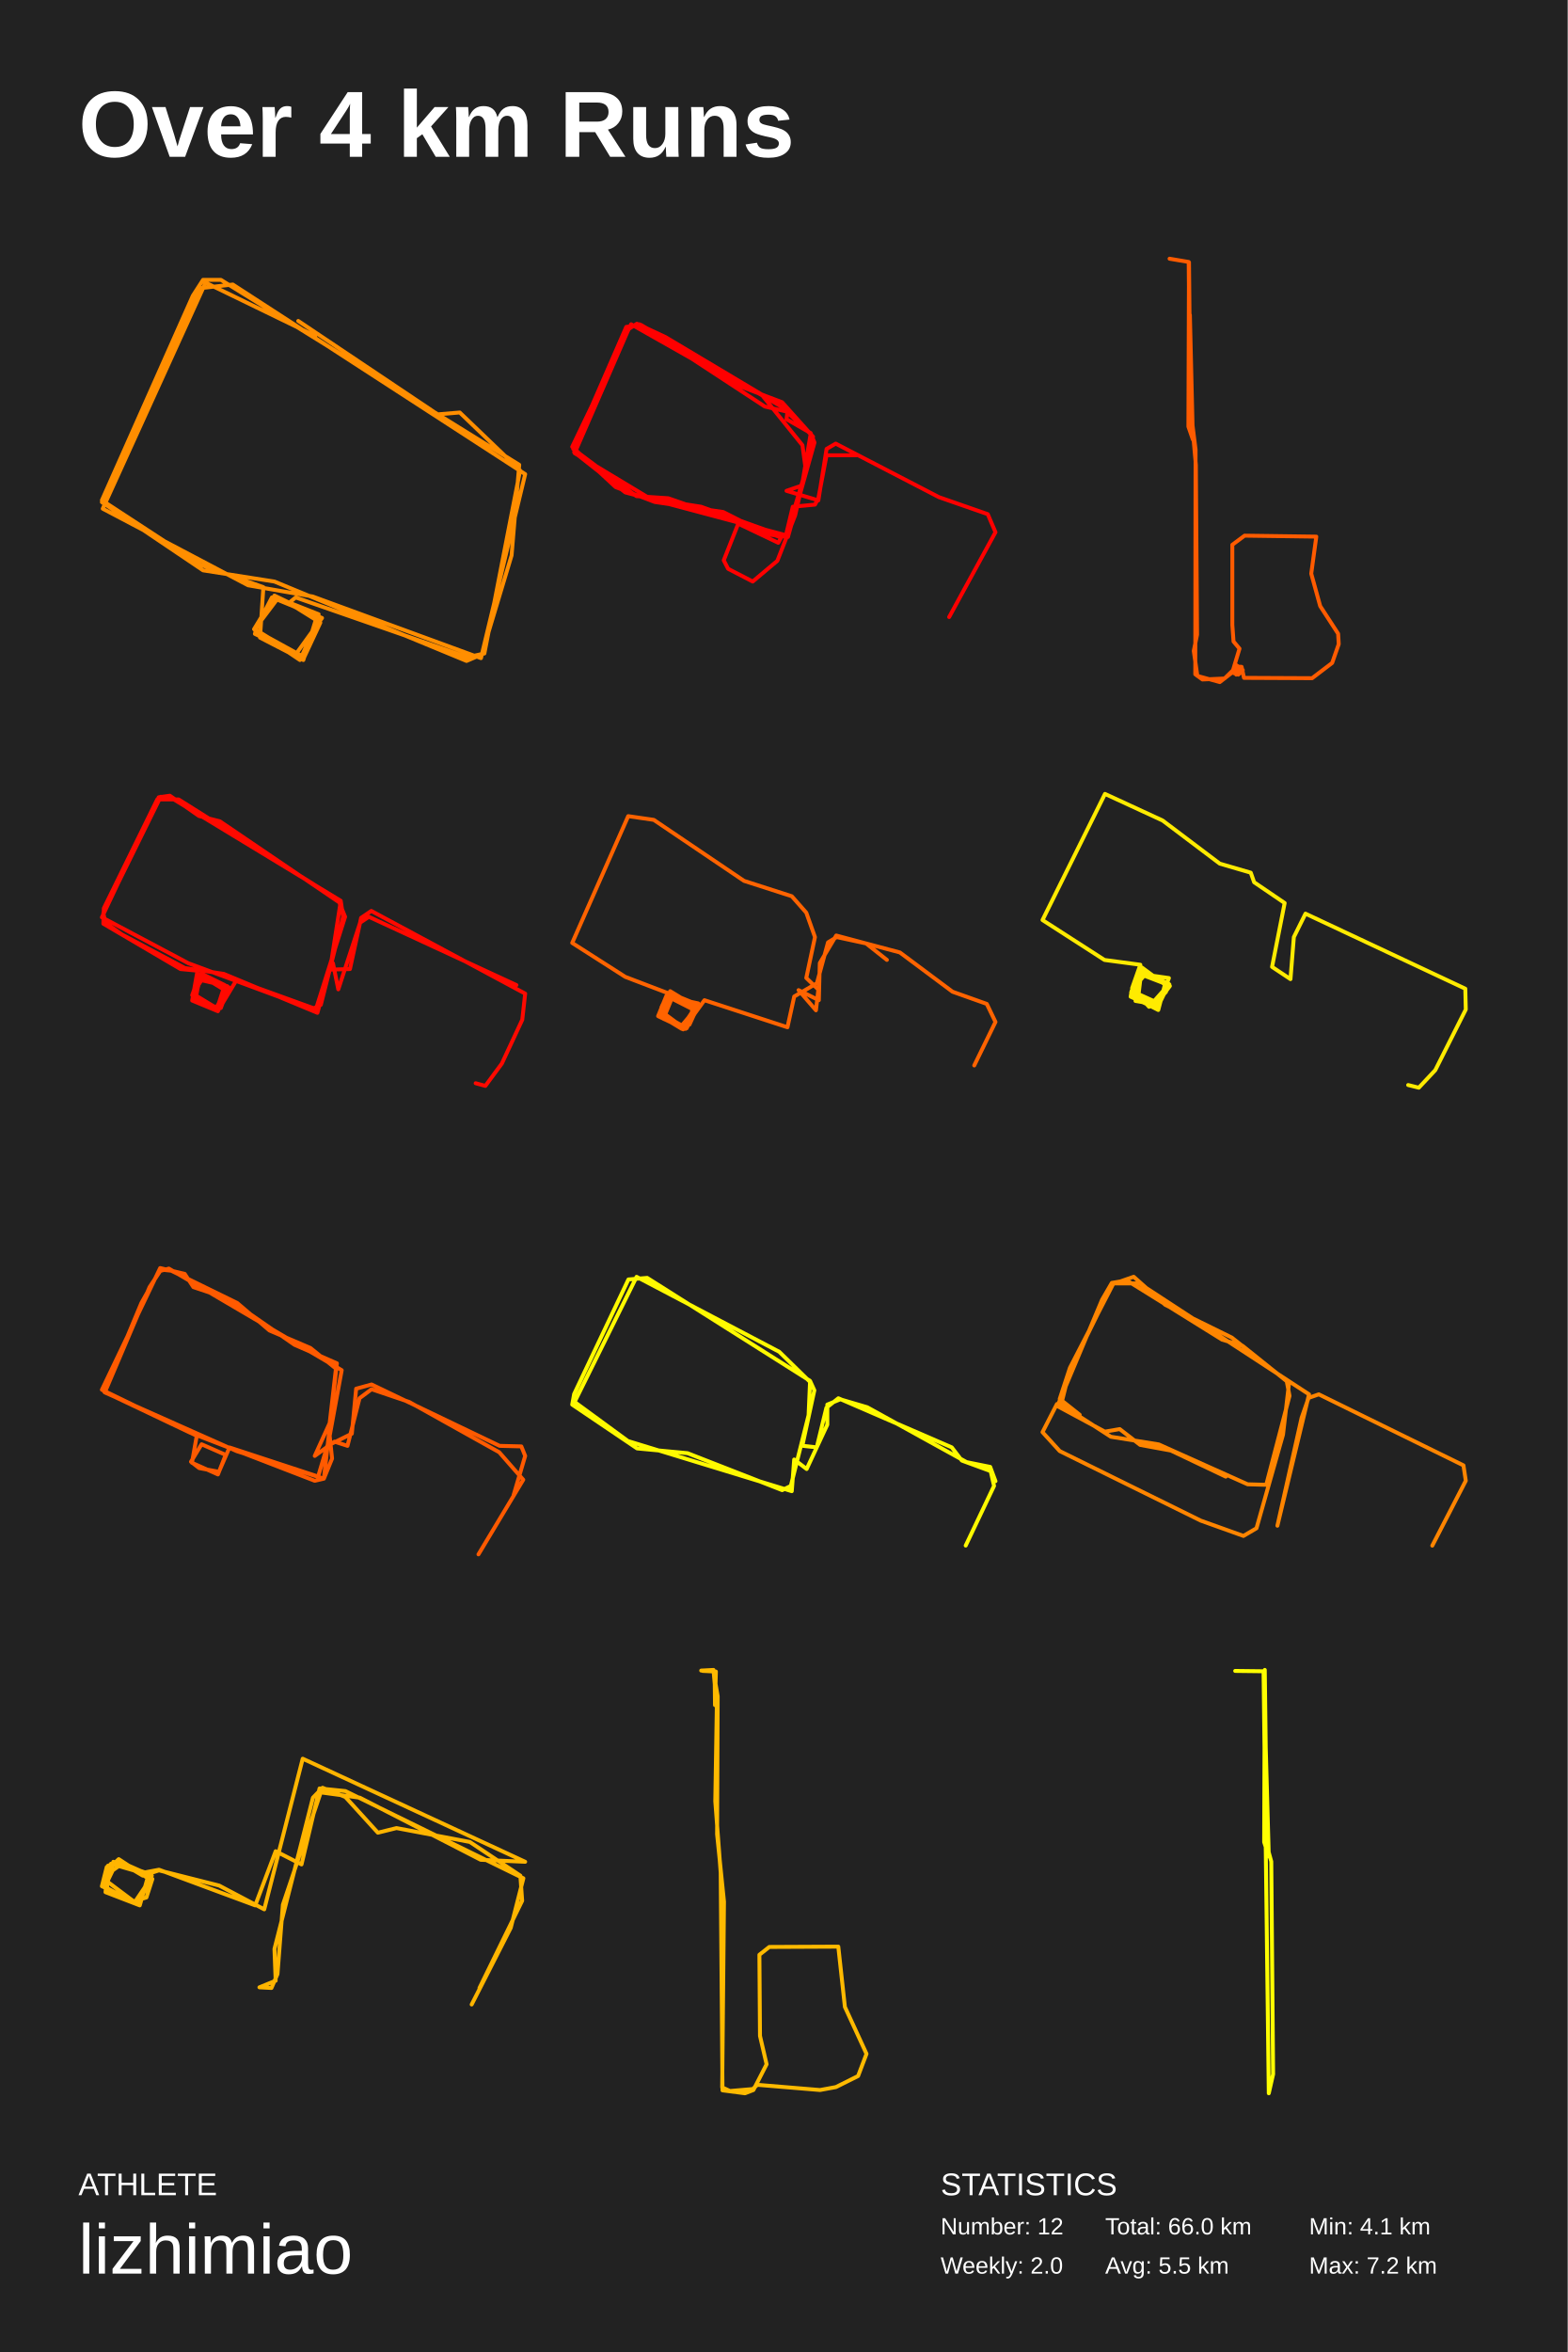
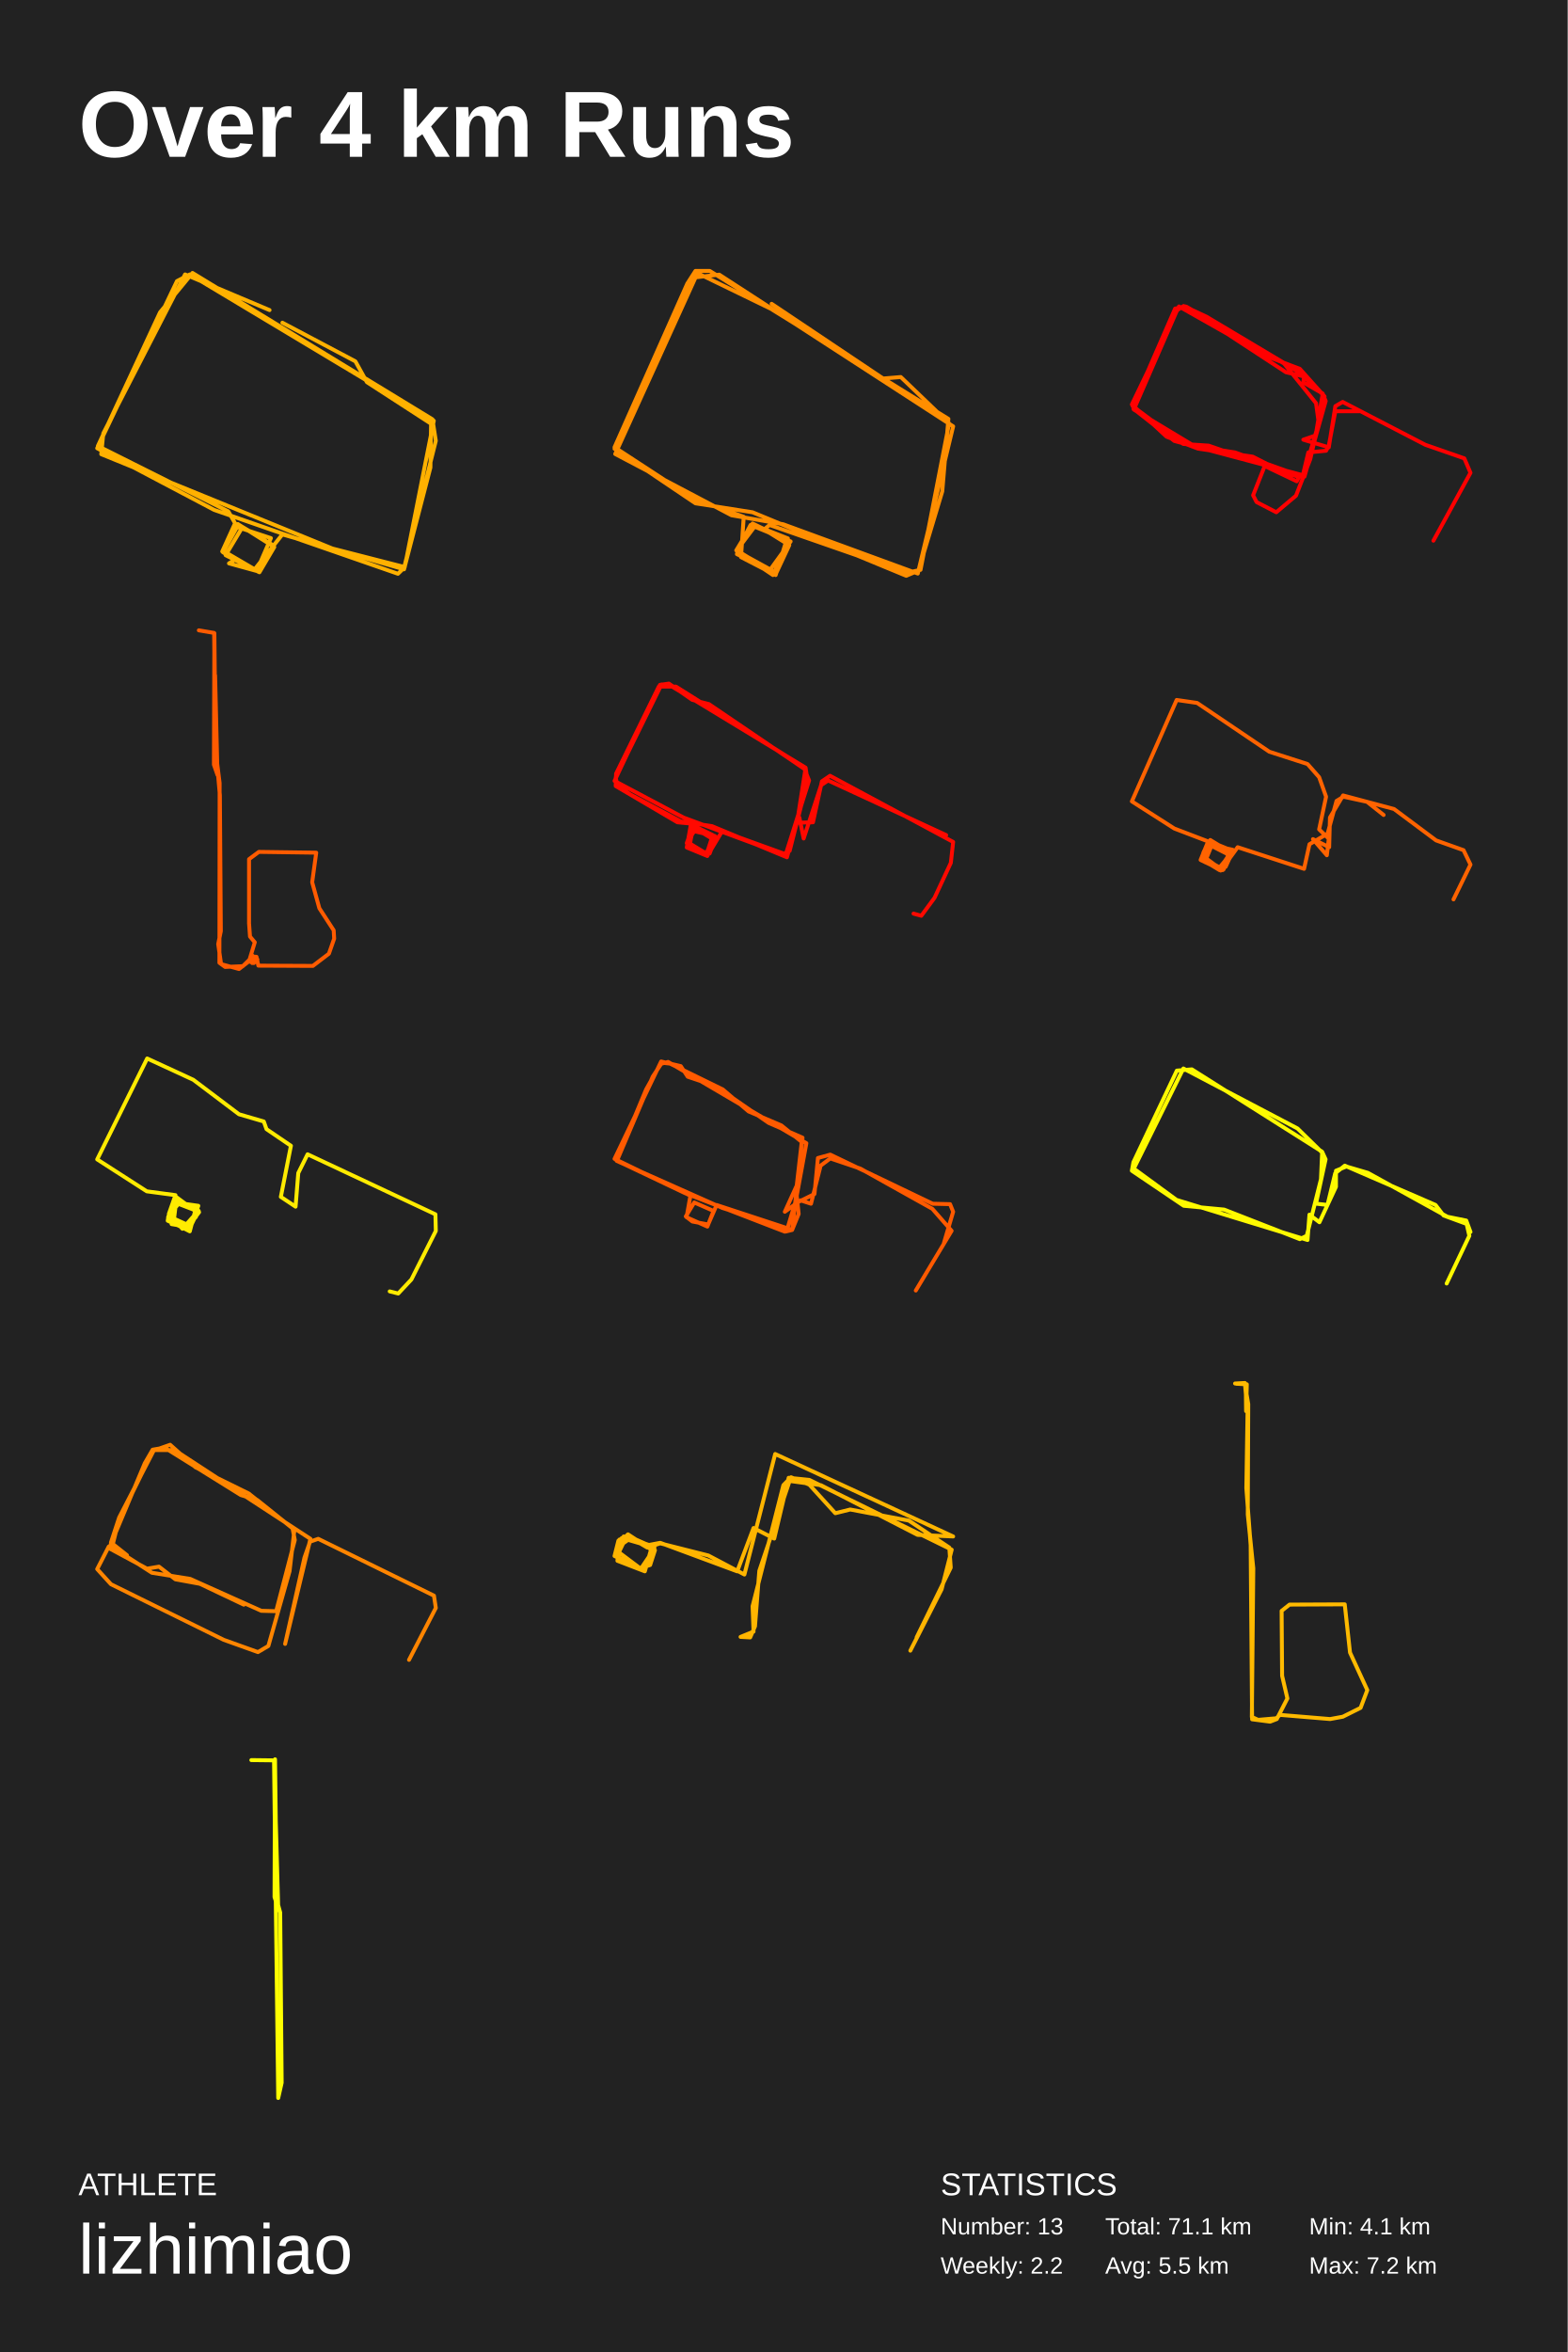
<svg xmlns="http://www.w3.org/2000/svg" baseProfile="full" height="300mm" version="1.1" viewBox="0,0,200,300" width="200mm">
  <defs />
  <rect fill="#222222" height="300" width="200" x="0" y="0" />
  <text fill="#FFFFFF" style="font-size:12px; font-family:Arial; font-weight:bold;" x="10" y="20">Over 4 km Runs</text>
  <text fill="#FFFFFF" style="font-size:4px; font-family:Arial" x="10" y="280">ATHLETE</text>
  <text fill="#FFFFFF" style="font-size:9px; font-family:Arial" x="10" y="290">lizhimiao</text>
  <text fill="#FFFFFF" style="font-size:4px; font-family:Arial" x="120" y="280">STATISTICS</text>
-   <text fill="#FFFFFF" style="font-size:3px; font-family:Arial" x="120" y="285">Number: 12</text>
-   <text fill="#FFFFFF" style="font-size:3px; font-family:Arial" x="120" y="290">Weekly: 2.0</text>
-   <text fill="#FFFFFF" style="font-size:3px; font-family:Arial" x="141" y="285">Total: 66.0 km</text>
+   <text fill="#FFFFFF" style="font-size:3px; font-family:Arial" x="120" y="285">Number: 13</text>
+   <text fill="#FFFFFF" style="font-size:3px; font-family:Arial" x="120" y="290">Weekly: 2.2</text>
+   <text fill="#FFFFFF" style="font-size:3px; font-family:Arial" x="141" y="285">Total: 71.1 km</text>
  <text fill="#FFFFFF" style="font-size:3px; font-family:Arial" x="141" y="290">Avg: 5.5 km</text>
  <text fill="#FFFFFF" style="font-size:3px; font-family:Arial" x="167" y="285">Min: 4.1 km</text>
  <text fill="#FFFFFF" style="font-size:3px; font-family:Arial" x="167" y="290">Max: 7.2 km</text>
-   <polyline fill="none" points="40.217,42.844 26.229,36.052 13.108,64.885 31.651,74.655 39.892,76.084 61.361,83.948 67.0,60.477 29.699,36.291 25.47,36.767 13.0,64.051 25.904,72.748 35.012,74.178 59.518,84.305 61.47,83.471 65.265,70.842 66.241,59.285 28.181,35.695 25.904,35.695 24.602,37.72 13.0,63.813 25.578,72.034 33.602,74.893 33.169,81.327 38.699,84.186 40.434,78.586 35.012,75.965 32.41,80.254 38.265,84.186 40.651,78.944 35.446,76.323 32.843,79.778 32.518,80.85 38.699,83.829 40.651,78.348 35.229,76.204 32.518,80.254 37.723,83.471 41.084,78.825 34.687,76.204 32.518,80.373 38.807,83.829 40.867,79.42 36.855,76.918 37.723,76.204 59.627,83.829 61.795,83.352 66.349,60 58.651,52.613 55.831,52.852 38.048,40.937" stroke="#ff8e00" stroke-linecap="round" stroke-linejoin="round" stroke-width="0.5" />
-   <polyline fill="none" points="121.089,78.706 127.0,67.882 126.015,65.582 119.796,63.417 106.619,56.584 105.449,57.26 104.403,63.823 100.339,62.605 102.309,61.928 103.417,55.366 99.661,51.848 81.743,41.429 79.896,41.7 73.123,57.26 81.189,63.281 85.253,63.552 99.661,68.558 99.292,69.235 94.181,66.799 92.334,71.468 92.888,72.55 96.029,74.174 99.169,71.535 101.447,65.717 103.725,55.704 99.784,51.307 94.612,49.345 80.512,41.361 73.0,56.99 78.542,62.131 83.529,64.026 92.273,65.311 97.876,68.153 100.523,68.491 103.91,56.448 103.417,55.231 100.339,53.472 100.462,52.524 97.568,51.848 81.559,41.361 80.389,41.632 79.404,43.459 73.246,57.666 79.773,62.808 100.339,68.288 102.802,59.966 102.371,56.787 97.137,50.292 84.884,42.985 81.251,41.294 80.204,41.97 73.308,57.801 82.975,63.62 89.44,64.635 100.216,68.491 101.139,64.635 103.971,64.364 104.403,63.552 105.449,58.072 109.267,58.072" stroke="#ff0000" stroke-linecap="round" stroke-linejoin="round" stroke-width="0.5" />
-   <polyline fill="none" points="149.209,33.0 151.65,33.414 151.802,50.849 152.565,59.297 152.717,80.954 152.298,83.025 152.755,86.213 155.615,87.0 157.217,85.758 158.132,82.735 157.369,81.824 157.217,79.712 157.217,69.484 158.78,68.324 167.931,68.448 167.283,73.169 168.427,77.31 170.714,80.83 170.791,82.155 169.952,84.557 167.397,86.503 158.704,86.462 158.399,85.054 157.56,85.012 157.255,85.799 157.979,86.048 158.551,85.468 157.674,84.805 157.598,85.841 158.437,85.219 157.674,84.971 157.712,86.048 158.551,85.716 157.827,84.971 156.225,86.545 153.404,86.669 152.489,86.006 152.527,57.35 151.878,52.174 151.688,33.456 151.612,54.41 152.183,56.067 151.802,40.164" stroke="#ff5b00" stroke-linecap="round" stroke-linejoin="round" stroke-width="0.5" />
-   <polyline fill="none" points="60.683,138.167 61.922,138.507 64.028,135.65 66.628,130.07 67.0,126.736 47.369,116.19 46.069,117.074 44.644,123.606 42.106,123.674 43.468,114.965 22.784,101.969 20.06,101.969 13.248,115.85 13.186,117.823 23.032,123.606 25.2,123.811 24.518,127.621 27.8,128.982 28.977,126.396 25.695,124.151 24.952,127.077 27.924,128.71 28.853,126.396 25.509,124.355 24.952,127.485 27.615,128.642 28.977,126.192 26.067,124.491 24.58,126.736 27.429,128.573 28.172,128.573 29.163,125.92 25.447,124.287 24.518,126.94 27.677,128.71 28.667,125.648 25.757,124.219 24.952,125.307 24.704,126.804 27.615,128.573 28.977,125.784 25.447,124.967 24.642,126.94 26.995,128.505 28.234,128.233 30.154,125.035 40.31,128.71 44.025,116.938 43.282,115.101 28.048,104.759 25.385,104.078 21.67,101.493 20.245,101.697 13.0,117.006 24.023,122.858 39.814,128.71 40.929,128.165 43.778,116.938 43.468,114.897 21.732,101.697 20.493,101.629 13.186,116.462 13.433,117.687 15.539,119.184 23.589,123.47 28.544,124.219 40.495,129.186 42.044,123.606 42.477,122.858 43.158,126.192 45.945,117.687 47.06,116.938 65.885,125.648" stroke="#ff0900" stroke-linecap="round" stroke-linejoin="round" stroke-width="0.5" />
-   <polyline fill="none" points="124.291,135.899 127.0,130.351 125.892,128.051 121.52,126.495 114.808,121.489 106.681,119.324 104.587,122.842 104.464,127.577 101.878,126.292 104.095,128.863 104.403,126.224 102.863,124.736 103.971,119.527 102.863,116.414 101.016,114.317 94.92,112.355 83.406,104.575 80.143,104.101 73.0,120.271 79.773,124.601 88.64,127.983 85.499,126.698 84.391,128.457 84.514,129.742 87.162,131.095 88.948,128.254 85.869,126.833 84.761,127.645 84.576,129.675 87.47,131.231 88.824,128.186 85.253,126.698 84.206,129.201 87.223,131.095 88.948,128.389 85.376,127.239 84.822,129.539 87.1,130.892 88.763,128.389 85.746,126.698 84.453,128.457 84.453,129.675 87.347,131.163 89.009,128.525 85.499,126.833 84.145,129.201 86.238,130.757 87.47,131.231 88.886,128.863 85.684,126.698 84.268,128.998 86.854,130.825 87.962,130.689 89.071,128.254 85.746,127.239 84.637,129.945 87.1,131.028 88.763,128.93 85.315,127.171 84.268,128.93 86.916,130.892 87.593,131.163 88.886,128.728 85.315,126.766 84.699,129.539 87.039,130.825 88.824,128.66 85.499,126.563 84.268,129.539 86.731,130.825 87.901,130.419 89.071,127.983 85.315,127.171 84.391,129.539 86.854,130.96 89.009,128.389 85.315,127.104 84.514,128.186 84.083,129.472 86.977,131.231 88.948,128.525 85.499,126.427 84.083,129.675 87.408,131.163 89.071,128.322 85.007,127.036 83.96,129.607 86.916,131.028 87.901,130.554 88.517,128.051 85.807,126.969 84.206,128.998 87.162,131.298 89.871,127.577 100.462,131.028 101.324,127.104 104.218,125.412 105.634,120.203 106.742,119.527 110.498,120.338 113.146,122.436" stroke="#ff6300" stroke-linecap="round" stroke-linejoin="round" stroke-width="0.5" />
-   <polyline fill="none" points="179.648,138.397 181.007,138.737 183.108,136.496 187.0,128.758 186.938,126.11 166.549,116.538 165.066,119.525 164.634,124.888 162.286,123.327 163.892,115.18 160,112.533 159.568,111.311 155.613,110.157 148.323,104.658 140.97,101.263 133.0,117.353 140.908,122.444 145.481,123.055 144.43,126.042 146.593,128.418 149.064,125.635 145.357,124.209 144.492,126.585 147.334,128.554 149.064,125.567 145.357,124.209 144.863,127.671 147.272,128.079 149.064,125.906 145.666,123.395 145.233,126.992 147.828,127.943 148.817,125.635 145.913,123.938 144.492,126.382 145.481,127.264 147.952,127.875 149.126,124.752 145.789,124.277 144.986,125.363 144.616,126.517 147.767,127.943 148.755,125.567 145.851,123.938 144.307,127.06 147.767,128.825 148.693,125.295 145.789,123.938 144.368,126.382 144.245,127.128 147.211,128.486 149.249,125.771 148.693,125.363 145.913,124.073 144.492,126.246 147.643,128.554 149.126,125.499 145.481,124.141 144.307,126.585 147.087,128.35 148.755,126.517 148.508,125.295 146.222,124.141 144.43,126.246 147.211,128.282 149.188,125.567 145.975,124.073 144.554,126.314" stroke="#ffeb00" stroke-linecap="round" stroke-linejoin="round" stroke-width="0.5" />
-   <polyline fill="none" points="61.041,198.259 66.754,188.741 63.683,185.231 52.195,178.819 47.403,177.199 45.867,178.346 44.331,184.421 42.672,183.881 40.154,185.704 42.058,181.519 42.857,174.566 39.601,171.934 34.379,169.706 30.263,166.196 21.846,162.079 20.556,161.944 19.082,164.171 13.369,177.604 30.201,185.096 41.321,188.606 42.365,186.041 42.058,183.139 43.594,174.769 21.539,161.809 20.311,162.146 18.038,166.196 13.307,177.536 24.242,182.734 40.154,188.876 41.321,188.606 42.98,173.891 37.573,171.529 29.096,165.656 24.672,164.171 23.567,162.484 20.433,161.741 13.0,177.266 25.102,183.139 24.488,186.581 27.805,188.066 28.788,185.569 25.717,184.219 24.365,186.446 25.41,187.256 27.928,187.729 29.28,184.624 40.584,188.336 41.751,184.421 44.884,182.869 45.437,177.131 47.403,176.591 63.744,184.421 66.509,184.489 67.0,185.704 65.526,190.699" stroke="#ff5a00" stroke-linecap="round" stroke-linejoin="round" stroke-width="0.5" />
-   <polyline fill="none" points="123.2,197.14 126.816,189.53 126.387,187.644 122.709,186.297 121.422,184.613 106.957,178.35 105.425,179.562 104.199,184.613 102.36,184.411 103.892,177.34 103.341,176.128 82.562,162.995 80.171,163.197 73.245,177.811 73.0,179.158 81.275,184.748 87.711,185.354 99.785,190.069 100.889,189.53 103.157,180.505 103.341,176.262 99.418,172.424 81.213,162.86 73.306,178.822 80.11,183.805 101.011,190.203 101.318,186.162 102.911,187.375 105.547,181.718 105.547,179.158 107.202,178.485 110.635,179.495 123.322,186.499 126.326,187.105 127.0,188.924" stroke="#fffa00" stroke-linecap="round" stroke-linejoin="round" stroke-width="0.5" />
-   <polyline fill="none" points="182.727,197.148 187.0,188.867 186.703,186.911 168.248,177.849 166.943,178.305 166.053,180.848 162.967,194.605 167.002,177.849 145.343,163.7 141.96,163.7 136.442,174.914 135.374,179.153 141.723,183.26 147.835,184.238 159.169,189.324 161.543,189.389 164.51,178.044 164.154,176.153 157.152,170.611 148.666,166.438 144.631,162.852 142.02,163.765 136.501,174.458 135.196,178.435 137.747,180.457 134.84,179.087 133.0,182.673 135.196,185.086 153.176,193.953 158.635,195.909 160.297,194.931 163.679,182.999 164.451,176.414 158.516,171.654 155.905,170.872 143.741,163.309 141.842,163.635 140.596,165.786 134.899,179.348 140.952,182.608 142.851,182.282 145.462,184.303 149.378,185.021 156.38,188.346" stroke="#ff8500" stroke-linecap="round" stroke-linejoin="round" stroke-width="0.5" />
-   <polyline fill="none" points="61.17,253.569 66.616,242.444 66.386,239.242 59.943,234.943 50.585,233.174 48.207,233.763 44.065,229.212 41.151,228.032 39.923,229.297 35.014,248.597 35.168,252.642 33.097,253.485 34.631,253.569 35.398,251.799 36.088,242.95 40.92,228.622 45.906,229.297 61.324,237.219 67.0,237.472 38.619,224.324 33.71,243.54 27.957,240.506 20.287,238.567 18.216,239.242 15.224,237.472 13.767,237.977 13.46,241.349 17.832,243.034 18.983,238.989 14.457,237.472 13.537,240.759 17.142,242.697 19.136,239.747 15.148,237.135 13.614,238.567 13.69,241.264 17.372,242.613 19.366,239.242 14.151,237.725 13.537,241.096 17.372,242.697 19.29,239.242 15.685,237.64 14.381,238.567 13.69,240 17.065,242.528 18.676,242.023 19.443,239.663 15.071,237.472 13.614,238.146 13.0,240.59 17.526,242.697 19.29,239.832 18.062,238.904 20.287,238.483 32.56,243.034 35.168,236.123 38.466,237.809 40.767,228.117 44.065,228.454 66.77,239.579 65.159,245.9 60.173,255.676" stroke="#ffb500" stroke-linecap="round" stroke-linejoin="round" stroke-width="0.5" />
-   <polyline fill="none" points="89.455,213.083 91.024,213.0 91.445,217.739 91.254,229.753 91.943,238.857 92.173,266.626 95.043,267.0 96.115,266.584 97.799,263.3 96.957,259.684 96.881,249.333 98.144,248.335 106.947,248.294 107.789,255.984 110.545,261.97 109.473,264.797 106.641,266.21 104.612,266.584 96.613,265.919 96.038,266.46 93.129,266.709 92.134,266.252 92.364,242.557 91.484,233.952 91.56,216.367 91.177,214.122 91.216,217.49 91.33,213.208 89.646,213.125" stroke="#ffba00" stroke-linecap="round" stroke-linejoin="round" stroke-width="0.5" />
-   <polyline fill="none" points="157.581,213.128 161.2,213.171 161.868,267.0 162.419,264.565 162.183,237.437 161.632,235.429 161.357,213.0 161.278,234.959 161.868,236.797 161.239,214.367" stroke="#ffff00" stroke-linecap="round" stroke-linejoin="round" stroke-width="0.5" />
+   <polyline fill="none" points="34.388,39.552 23.61,35.004 13.176,55.279 12.917,57.932 42.407,69.964 51.634,72.333 55.341,53.669 24.213,35.004 22.575,35.857 12.4,57.174 27.317,65.038 50.771,73.186 51.547,72.428 55.6,56.227 55.169,53.479 24.558,34.814 20.419,39.836 12.486,56.89 29.128,65.227 29.99,66.743 28.352,70.343 32.75,72.807 34.56,68.638 30.249,67.217 28.438,70.438 29.99,71.385 29.214,71.859 32.663,72.807 34.905,69.585 30.939,67.217 28.783,70.817 33.095,72.996 34.992,69.775 30.335,66.838 28.438,70.249 32.491,72.617 36.026,68.164 51.547,72.617 54.91,59.637 54.996,54.048 46.805,48.742 45.339,46.089 36.026,41.162" stroke="#ffb100" stroke-linecap="round" stroke-linejoin="round" stroke-width="0.5" />
+   <polyline fill="none" points="100.173,40.275 88.983,34.842 78.487,57.908 93.32,65.724 99.913,66.868 117.089,73.158 121.6,54.381 91.759,35.032 88.376,35.414 78.4,57.241 88.723,64.199 96.01,65.342 115.614,73.444 117.176,72.777 120.212,62.674 120.993,53.428 90.545,34.556 88.723,34.556 87.682,36.176 78.4,57.05 88.463,63.627 94.882,65.914 94.535,71.061 98.959,73.349 100.347,68.869 96.01,66.772 93.928,70.203 98.612,73.349 100.52,69.155 96.357,67.058 94.275,69.822 94.014,70.68 98.959,73.063 100.52,68.678 96.183,66.963 94.014,70.203 98.178,72.777 100.867,69.06 95.749,66.963 94.014,70.299 99.046,73.063 100.694,69.536 97.484,67.535 98.178,66.963 115.701,73.063 117.436,72.682 121.08,54 114.92,48.091 112.665,48.281 98.439,38.75" stroke="#ff8e00" stroke-linecap="round" stroke-linejoin="round" stroke-width="0.5" />
+   <polyline fill="none" points="182.871,68.965 187.6,60.306 186.812,58.465 181.837,56.733 171.295,51.267 170.359,51.808 169.522,57.058 166.271,56.084 167.847,55.543 168.734,50.293 165.729,47.478 151.395,39.143 149.917,39.36 144.499,51.808 150.951,56.625 154.203,56.842 165.729,60.847 165.434,61.388 161.345,59.44 159.867,63.174 160.311,64.04 162.823,65.339 165.335,63.228 167.158,58.574 168.98,50.563 165.828,47.045 161.69,45.476 150.41,39.089 144.4,51.592 148.833,55.705 152.823,57.22 159.818,58.249 164.301,60.522 166.419,60.793 169.128,51.159 168.734,50.184 166.271,48.777 166.369,48.02 164.054,47.478 151.247,39.089 150.311,39.306 149.523,40.767 144.597,52.133 149.818,56.246 166.271,60.63 168.241,53.973 167.896,51.429 163.709,46.233 153.907,40.388 151.001,39.035 150.163,39.576 144.646,52.241 152.38,56.896 157.552,57.708 166.172,60.793 166.911,57.708 169.177,57.491 169.522,56.842 170.359,52.458 173.413,52.458" stroke="#ff0000" stroke-linecap="round" stroke-linejoin="round" stroke-width="0.5" />
+   <polyline fill="none" points="25.368,80.4 27.32,80.731 27.442,94.679 28.052,101.437 28.174,118.763 27.838,120.42 28.204,122.971 30.492,123.6 31.773,122.606 32.505,120.188 31.895,119.459 31.773,117.77 31.773,109.587 33.024,108.659 40.345,108.759 39.826,112.535 40.741,115.848 42.571,118.664 42.632,119.724 41.961,121.645 39.918,123.202 32.963,123.169 32.719,122.043 32.048,122.01 31.804,122.639 32.383,122.838 32.841,122.374 32.139,121.844 32.078,122.672 32.749,122.176 32.139,121.977 32.17,122.838 32.841,122.573 32.261,121.977 30.98,123.236 28.723,123.335 27.991,122.805 28.021,99.88 27.503,95.739 27.35,80.764 27.289,97.528 27.747,98.853 27.442,86.132" stroke="#ff5b00" stroke-linecap="round" stroke-linejoin="round" stroke-width="0.5" />
+   <polyline fill="none" points="116.547,116.534 117.538,116.806 119.222,114.52 121.303,110.056 121.6,107.389 105.895,98.952 104.855,99.66 103.716,104.885 101.684,104.94 102.774,97.972 86.228,87.575 84.048,87.575 78.598,98.68 78.549,100.258 86.426,104.885 88.16,105.048 87.615,108.097 90.24,109.185 91.182,107.117 88.556,105.321 87.961,107.661 90.339,108.968 91.083,107.117 88.407,105.484 87.961,107.988 90.092,108.913 91.182,106.954 88.853,105.593 87.664,107.389 89.943,108.859 90.538,108.859 91.33,106.736 88.358,105.429 87.615,107.552 90.141,108.968 90.934,106.518 88.606,105.375 87.961,106.246 87.763,107.444 90.092,108.859 91.182,106.627 88.358,105.974 87.714,107.552 89.596,108.804 90.587,108.587 92.123,106.028 100.248,108.968 103.22,99.551 102.626,98.081 90.439,89.807 88.308,89.263 85.336,87.194 84.196,87.357 78.4,99.605 87.218,104.286 99.851,108.968 100.743,108.532 103.022,99.551 102.774,97.918 85.385,87.357 84.394,87.303 78.549,99.17 78.747,100.149 80.431,101.347 86.872,104.776 90.835,105.375 100.396,109.349 101.635,104.885 101.982,104.286 102.527,106.954 104.756,100.149 105.648,99.551 120.708,106.518" stroke="#ff0900" stroke-linecap="round" stroke-linejoin="round" stroke-width="0.5" />
+   <polyline fill="none" points="185.433,114.719 187.6,110.281 186.713,108.441 183.216,107.196 177.847,103.191 171.345,101.459 169.67,104.273 169.571,108.062 167.502,107.034 169.276,109.09 169.522,106.979 168.291,105.789 169.177,101.621 168.291,99.132 166.813,97.454 161.936,95.884 152.725,89.66 150.114,89.281 144.4,102.217 149.818,105.681 156.912,108.387 154.4,107.358 153.513,108.766 153.611,109.794 155.73,110.876 157.158,108.603 154.695,107.467 153.808,108.116 153.661,109.74 155.976,110.985 157.06,108.549 154.203,107.358 153.365,109.361 155.779,110.876 157.158,108.711 154.301,107.791 153.858,109.631 155.68,110.714 157.01,108.711 154.597,107.358 153.562,108.766 153.562,109.74 155.877,110.93 157.207,108.82 154.4,107.467 153.316,109.361 154.991,110.606 155.976,110.985 157.109,109.09 154.547,107.358 153.414,109.199 155.483,110.66 156.37,110.552 157.257,108.603 154.597,107.791 153.71,109.956 155.68,110.822 157.01,109.144 154.252,107.737 153.414,109.144 155.532,110.714 156.074,110.93 157.109,108.982 154.252,107.412 153.759,109.631 155.631,110.66 157.06,108.928 154.4,107.25 153.414,109.631 155.385,110.66 156.321,110.335 157.257,108.387 154.252,107.737 153.513,109.631 155.483,110.768 157.207,108.711 154.252,107.683 153.611,108.549 153.267,109.577 155.582,110.985 157.158,108.82 154.4,107.142 153.267,109.74 155.927,110.93 157.257,108.657 154.005,107.629 153.168,109.686 155.532,110.822 156.321,110.443 156.813,108.441 154.646,107.575 153.365,109.199 155.73,111.039 157.897,108.062 166.369,110.822 167.059,107.683 169.374,106.33 170.507,102.162 171.394,101.621 174.399,102.271 176.517,103.949" stroke="#ff6300" stroke-linecap="round" stroke-linejoin="round" stroke-width="0.5" />
+   <polyline fill="none" points="49.718,164.718 50.805,164.989 52.486,163.197 55.6,157.006 55.551,154.888 39.239,147.23 38.053,149.62 37.707,153.91 35.829,152.661 37.114,146.144 34,144.026 33.654,143.049 30.491,142.125 24.658,137.726 18.776,135.011 12.4,147.882 18.727,151.955 22.384,152.444 21.544,154.834 23.274,156.734 25.251,154.508 22.286,153.367 21.594,155.268 23.867,156.843 25.251,154.454 22.286,153.367 21.89,156.137 23.818,156.463 25.251,154.725 22.533,152.716 22.187,155.594 24.263,156.354 25.054,154.508 22.73,153.15 21.594,155.105 22.384,155.811 24.362,156.3 25.301,153.802 22.632,153.422 21.989,154.291 21.692,155.214 24.213,156.354 25.004,154.454 22.681,153.15 21.445,155.648 24.213,157.06 24.955,154.236 22.632,153.15 21.495,155.105 21.396,155.703 23.768,156.789 25.4,154.616 24.955,154.291 22.73,153.259 21.594,154.997 24.114,156.843 25.301,154.399 22.384,153.313 21.445,155.268 23.67,156.68 25.004,155.214 24.806,154.236 22.978,153.313 21.544,154.997 23.768,156.626 25.35,154.454 22.78,153.259 21.643,155.051" stroke="#ffeb00" stroke-linecap="round" stroke-linejoin="round" stroke-width="0.5" />
+   <polyline fill="none" points="116.833,164.607 121.403,156.993 118.946,154.185 109.756,149.055 105.922,147.759 104.694,148.677 103.465,153.537 102.138,153.105 100.123,154.563 101.646,151.215 102.285,145.653 99.681,143.547 95.503,141.765 92.21,138.957 85.477,135.663 84.445,135.555 83.266,137.337 78.695,148.083 92.161,154.077 101.057,156.885 101.892,154.833 101.646,152.511 102.875,145.815 85.231,135.447 84.248,135.717 82.43,138.957 78.646,148.029 87.394,152.187 100.123,157.101 101.057,156.885 102.384,145.113 98.059,143.223 91.276,138.525 87.738,137.337 86.853,135.987 84.347,135.393 78.4,147.813 88.082,152.511 87.59,155.265 90.244,156.453 91.031,154.455 88.573,153.375 87.492,155.157 88.328,155.805 90.343,156.183 91.424,153.699 100.467,156.669 101.401,153.537 103.907,152.295 104.349,147.705 105.922,147.273 118.995,153.537 121.207,153.591 121.6,154.563 120.42,158.559" stroke="#ff5a00" stroke-linecap="round" stroke-linejoin="round" stroke-width="0.5" />
+   <polyline fill="none" points="184.56,163.712 187.453,157.624 187.11,156.115 184.168,155.038 183.138,153.691 171.565,148.68 170.34,149.65 169.359,153.691 167.888,153.529 169.114,147.872 168.672,146.902 152.049,136.396 150.137,136.558 144.596,148.249 144.4,149.327 151.02,153.799 156.168,154.283 165.828,158.055 166.711,157.624 168.525,150.404 168.672,147.01 165.534,143.939 150.971,136.288 144.645,149.057 150.088,153.044 166.809,158.163 167.054,154.93 168.329,155.9 170.438,151.374 170.438,149.327 171.762,148.788 174.508,149.596 184.658,155.199 187.061,155.684 187.6,157.139" stroke="#fffa00" stroke-linecap="round" stroke-linejoin="round" stroke-width="0.5" />
+   <polyline fill="none" points="52.182,211.718 55.6,205.094 55.363,203.529 40.599,196.279 39.554,196.644 38.842,198.678 36.374,209.684 39.602,196.279 22.274,184.96 19.568,184.96 15.153,193.932 14.299,197.322 19.378,200.608 24.268,201.391 33.335,205.459 35.234,205.511 37.608,196.435 37.323,194.923 31.721,190.489 24.933,187.151 21.705,184.282 19.616,185.012 15.201,193.566 14.156,196.748 16.198,198.365 13.872,197.27 12.4,200.139 14.156,202.069 28.541,209.162 32.908,210.727 34.237,209.945 36.943,200.4 37.56,195.131 32.813,191.324 30.724,190.698 20.993,184.647 19.473,184.908 18.476,186.629 13.919,197.479 18.761,200.087 20.28,199.826 22.369,201.443 25.502,202.017 31.104,204.677" stroke="#ff8500" stroke-linecap="round" stroke-linejoin="round" stroke-width="0.5" />
+   <polyline fill="none" points="116.936,208.855 121.293,199.955 121.109,197.393 115.955,193.955 108.468,192.539 106.566,193.011 103.252,189.37 100.92,188.426 99.939,189.437 96.011,204.877 96.134,208.113 94.477,208.788 95.705,208.855 96.318,207.439 96.87,200.36 100.736,188.898 104.725,189.437 117.059,195.775 121.6,195.977 98.895,185.459 94.968,200.832 90.366,198.405 84.23,196.854 82.573,197.393 80.18,195.977 79.014,196.382 78.768,199.079 82.266,200.427 83.186,197.191 79.566,195.977 78.83,198.607 81.714,200.158 83.309,197.798 80.118,195.708 78.891,196.854 78.952,199.011 81.898,200.09 83.493,197.393 79.32,196.18 78.83,198.877 81.898,200.158 83.432,197.393 80.548,196.112 79.505,196.854 78.952,198 81.652,200.023 82.941,199.618 83.555,197.73 80.057,195.977 78.891,196.517 78.4,198.472 82.02,200.158 83.432,197.865 82.45,197.124 84.23,196.786 94.048,200.427 96.134,194.899 98.773,196.247 100.614,188.493 103.252,188.763 121.416,197.663 120.127,202.72 116.139,210.541" stroke="#ffb500" stroke-linecap="round" stroke-linejoin="round" stroke-width="0.5" />
+   <polyline fill="none" points="157.564,176.467 158.819,176.4 159.156,180.191 159.003,189.803 159.554,197.086 159.738,219.301 162.035,219.6 162.892,219.267 164.239,216.64 163.566,213.747 163.504,205.467 164.515,204.668 171.558,204.635 172.231,210.787 174.436,215.576 173.579,217.837 171.313,218.968 169.69,219.267 163.29,218.735 162.831,219.168 160.504,219.367 159.707,219.001 159.891,200.046 159.187,193.162 159.248,179.094 158.942,177.298 158.973,179.992 159.064,176.566 157.717,176.5" stroke="#ffba00" stroke-linecap="round" stroke-linejoin="round" stroke-width="0.5" />
+   <polyline fill="none" points="32.065,224.503 34.96,224.537 35.495,267.6 35.935,265.652 35.747,243.95 35.306,242.344 35.086,224.4 35.023,241.968 35.495,243.437 34.991,225.494" stroke="#ffff00" stroke-linecap="round" stroke-linejoin="round" stroke-width="0.5" />
</svg>
